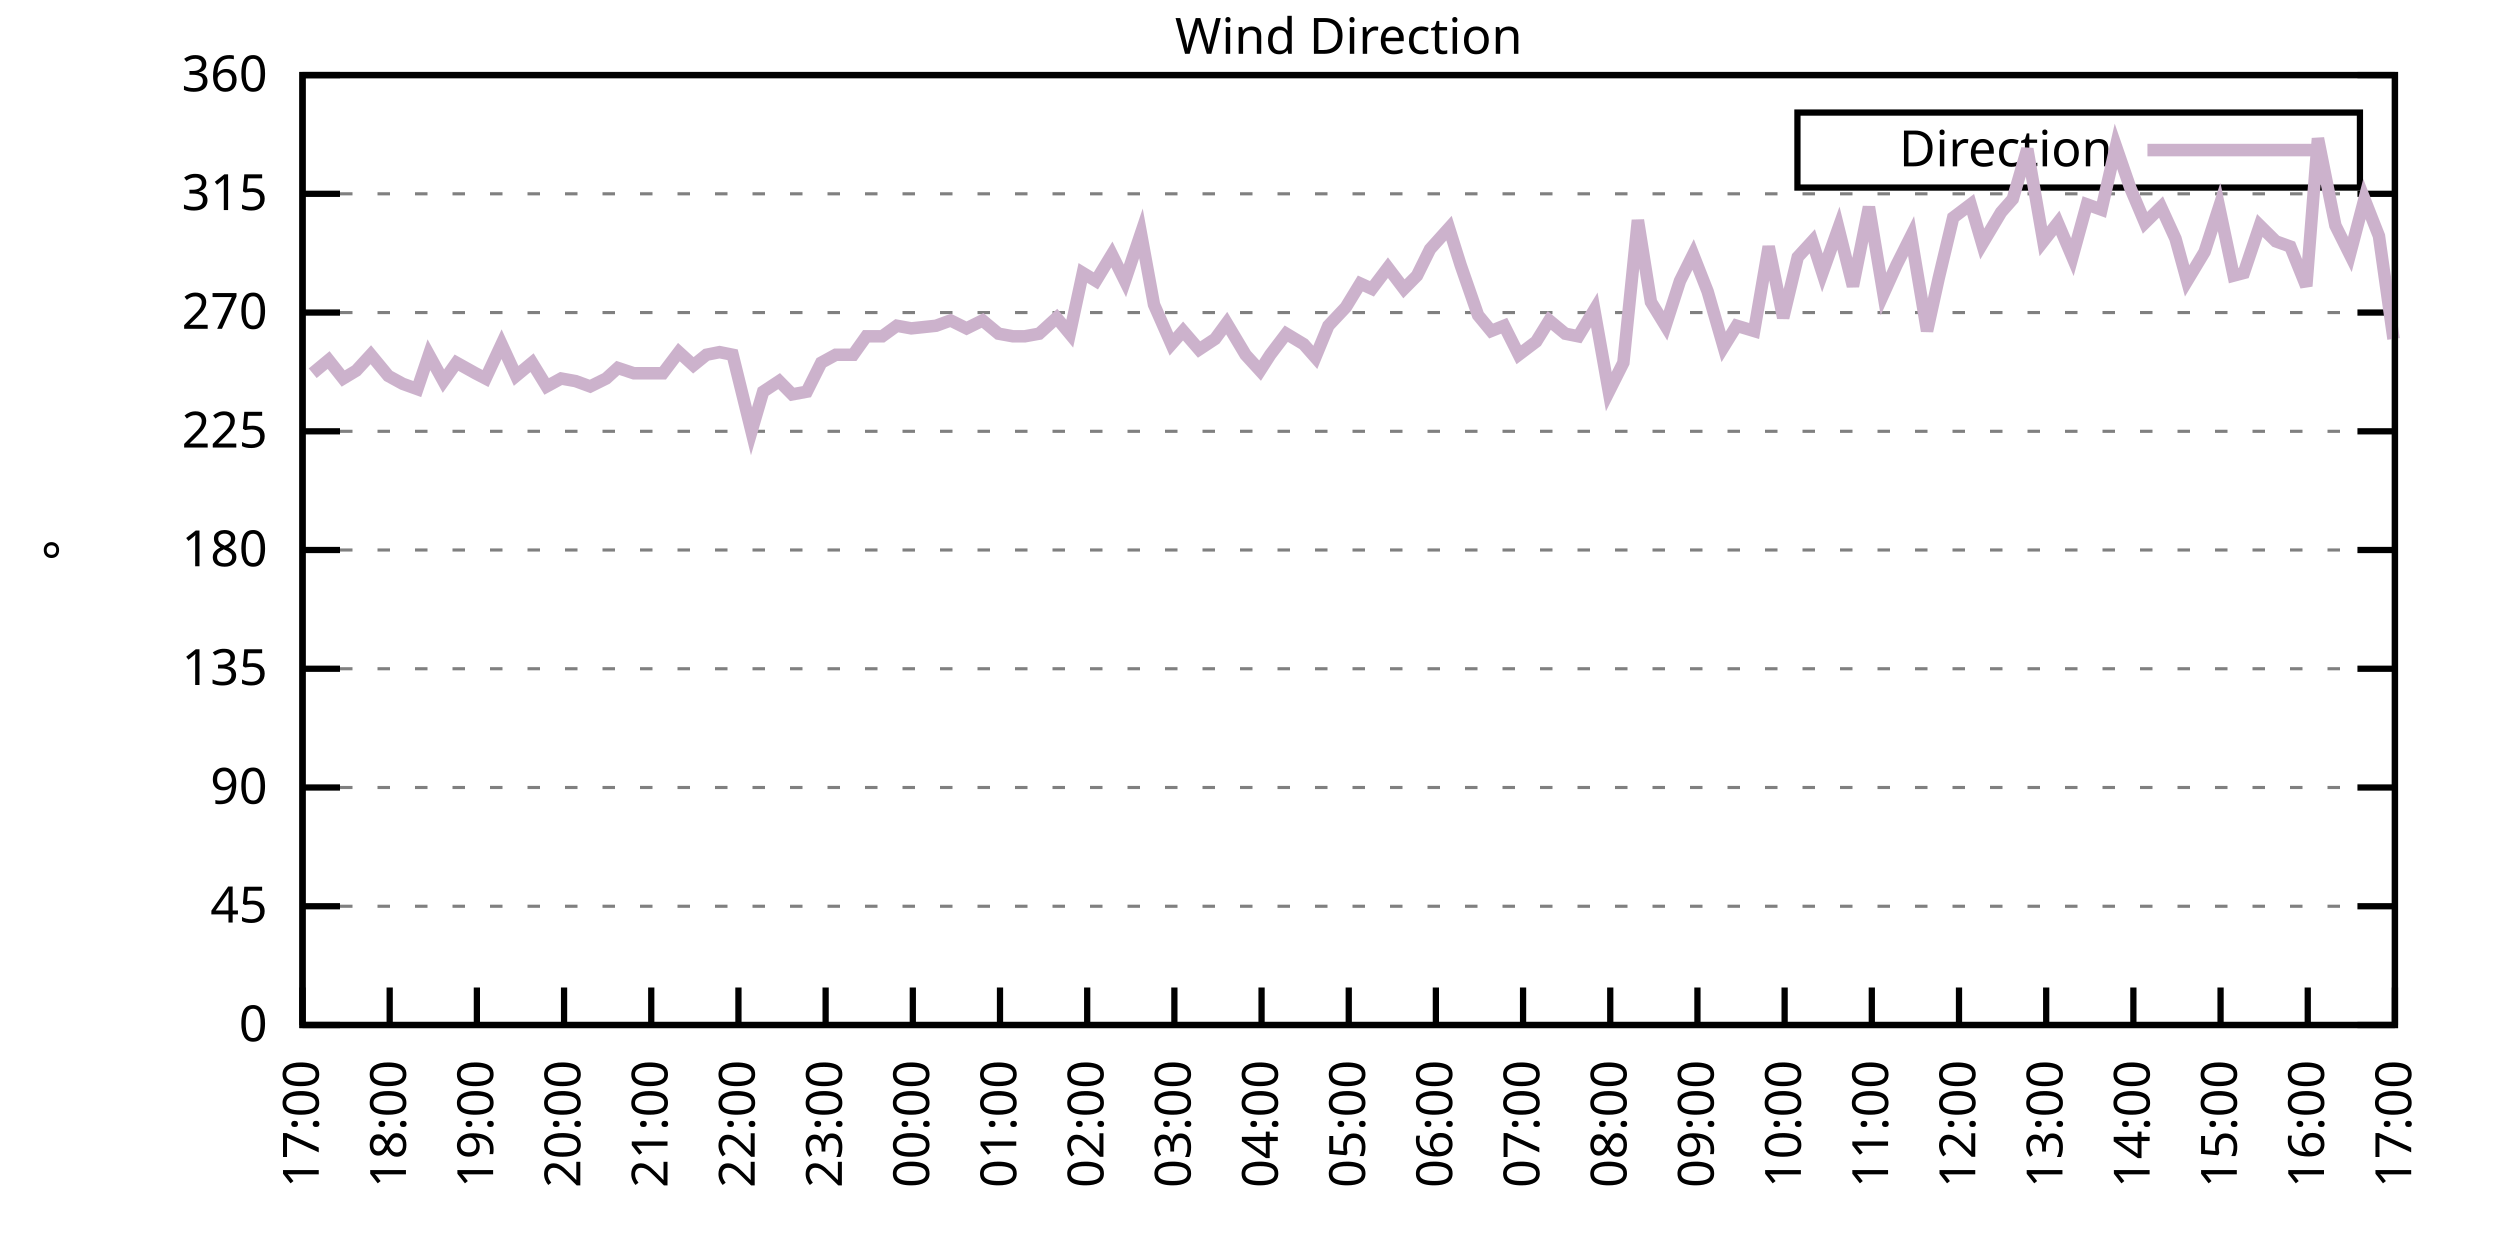
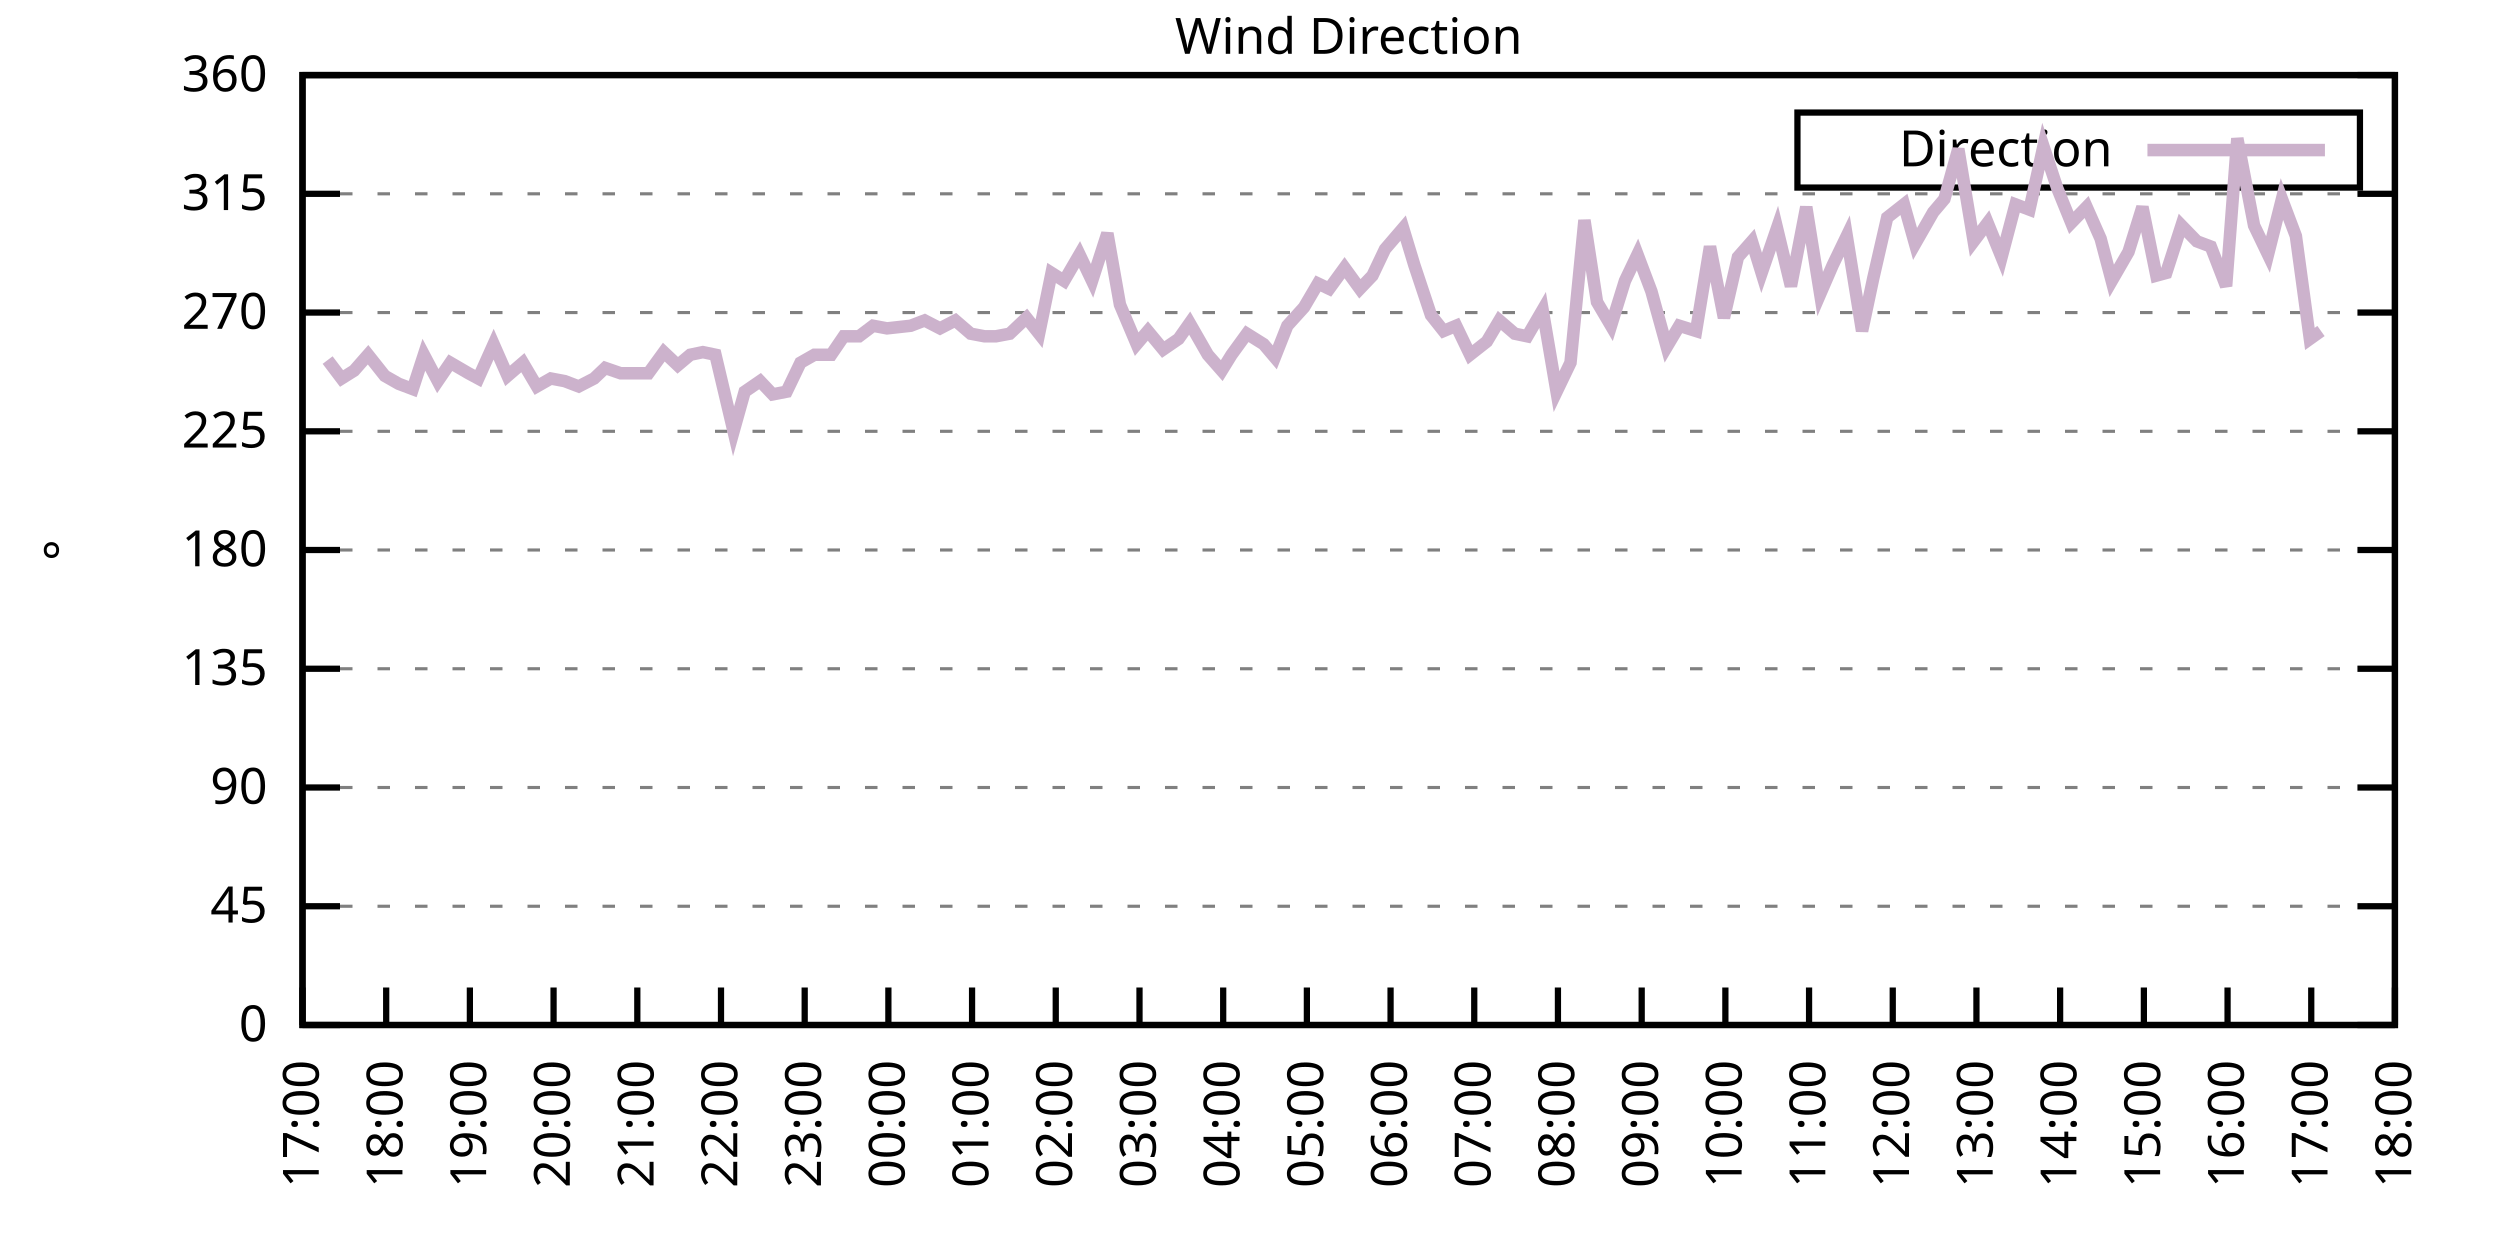
<svg xmlns="http://www.w3.org/2000/svg" xmlns:xlink="http://www.w3.org/1999/xlink" width="400" height="200" viewBox="0 0 400 200">
  <g id="gnuplot_canvas">
    <rect x="0" y="0" width="400" height="200" fill="none" />
    <defs>
      <circle id="gpDot" r="0.5" stroke-width="0.5" stroke="currentColor" />
      <path id="gpPt0" stroke-width="0.333" stroke="currentColor" d="M-1,0 h2 M0,-1 v2" />
      <path id="gpPt1" stroke-width="0.333" stroke="currentColor" d="M-1,-1 L1,1 M1,-1 L-1,1" />
      <path id="gpPt2" stroke-width="0.333" stroke="currentColor" d="M-1,0 L1,0 M0,-1 L0,1 M-1,-1 L1,1 M-1,1 L1,-1" />
      <rect id="gpPt3" stroke-width="0.333" stroke="currentColor" x="-1" y="-1" width="2" height="2" />
      <rect id="gpPt4" stroke-width="0.333" stroke="currentColor" fill="currentColor" x="-1" y="-1" width="2" height="2" />
      <circle id="gpPt5" stroke-width="0.333" stroke="currentColor" cx="0" cy="0" r="1" />
      <use xlink:href="#gpPt5" id="gpPt6" fill="currentColor" stroke="none" />
      <path id="gpPt7" stroke-width="0.333" stroke="currentColor" d="M0,-1.33 L-1.33,0.67 L1.33,0.67 z" />
      <use xlink:href="#gpPt7" id="gpPt8" fill="currentColor" stroke="none" />
      <use xlink:href="#gpPt7" id="gpPt9" stroke="currentColor" transform="rotate(180)" />
      <use xlink:href="#gpPt9" id="gpPt10" fill="currentColor" stroke="none" />
      <use xlink:href="#gpPt3" id="gpPt11" stroke="currentColor" transform="rotate(45)" />
      <use xlink:href="#gpPt11" id="gpPt12" fill="currentColor" stroke="none" />
      <path id="gpPt13" stroke-width="0.333" stroke="currentColor" d="M0,1.330 L1.265,0.411 L0.782,-1.067 L-0.782,-1.076 L-1.265,0.411 z" />
      <use xlink:href="#gpPt13" id="gpPt14" fill="currentColor" stroke="none" />
      <filter id="textbox" filterUnits="objectBoundingBox" x="0" y="0" height="1" width="1">
        <feFlood flood-color="white" flood-opacity="1" result="bgnd" />
        <feComposite in="SourceGraphic" in2="bgnd" operator="atop" />
      </filter>
      <filter id="greybox" filterUnits="objectBoundingBox" x="0" y="0" height="1" width="1">
        <feFlood flood-color="lightgrey" flood-opacity="1" result="grey" />
        <feComposite in="SourceGraphic" in2="grey" operator="atop" />
      </filter>
    </defs>
    <g fill="none" color="white" stroke="currentColor" stroke-width="1.00" stroke-linecap="butt" stroke-linejoin="miter">
</g>
    <g fill="none" color="black" stroke="currentColor" stroke-width="1.00" stroke-linecap="butt" stroke-linejoin="miter">
      <g stroke="none" shape-rendering="crispEdges">
        <polygon fill="rgb(255, 255, 255)" points="48.40,164.00 383.18,164.00 383.18,12.02 48.40,12.02 " />
      </g>
    </g>
    <g fill="none" color="black" stroke="currentColor" stroke-width="1.00" stroke-linecap="butt" stroke-linejoin="miter">
</g>
    <g fill="none" color="black" stroke="black" stroke-width="0.50" stroke-linecap="butt" stroke-linejoin="miter">
</g>
    <g fill="none" color="gray" stroke="currentColor" stroke-width="0.50" stroke-linecap="butt" stroke-linejoin="miter">
      <path stroke="gray" stroke-dasharray="2,4" class="gridline" d="M48.40,164.00 L383.19,164.00  " />
    </g>
    <g fill="none" color="gray" stroke="gray" stroke-width="1.00" stroke-linecap="butt" stroke-linejoin="miter">
</g>
    <g fill="none" color="black" stroke="currentColor" stroke-width="1.00" stroke-linecap="butt" stroke-linejoin="miter">
      <path stroke="black" d="M48.40,164.00 L54.40,164.00 M383.19,164.00 L377.19,164.00  " />
      <g transform="translate(42.80,166.60)" stroke="none" fill="black" font-family="Sans" font-size="8.00" text-anchor="end">
        <text>
          <tspan font-family="Sans"> 0</tspan>
        </text>
      </g>
    </g>
    <g fill="none" color="black" stroke="currentColor" stroke-width="1.00" stroke-linecap="butt" stroke-linejoin="miter">
</g>
    <g fill="none" color="black" stroke="black" stroke-width="0.50" stroke-linecap="butt" stroke-linejoin="miter">
</g>
    <g fill="none" color="gray" stroke="currentColor" stroke-width="0.50" stroke-linecap="butt" stroke-linejoin="miter">
      <path stroke="gray" stroke-dasharray="2,4" class="gridline" d="M48.40,145.00 L383.19,145.00  " />
    </g>
    <g fill="none" color="gray" stroke="gray" stroke-width="1.00" stroke-linecap="butt" stroke-linejoin="miter">
</g>
    <g fill="none" color="black" stroke="currentColor" stroke-width="1.00" stroke-linecap="butt" stroke-linejoin="miter">
      <path stroke="black" d="M48.40,145.00 L54.40,145.00 M383.19,145.00 L377.19,145.00  " />
      <g transform="translate(42.80,147.60)" stroke="none" fill="black" font-family="Sans" font-size="8.00" text-anchor="end">
        <text>
          <tspan font-family="Sans"> 45</tspan>
        </text>
      </g>
    </g>
    <g fill="none" color="black" stroke="currentColor" stroke-width="1.00" stroke-linecap="butt" stroke-linejoin="miter">
</g>
    <g fill="none" color="black" stroke="black" stroke-width="0.50" stroke-linecap="butt" stroke-linejoin="miter">
</g>
    <g fill="none" color="gray" stroke="currentColor" stroke-width="0.50" stroke-linecap="butt" stroke-linejoin="miter">
      <path stroke="gray" stroke-dasharray="2,4" class="gridline" d="M48.40,126.00 L383.19,126.00  " />
    </g>
    <g fill="none" color="gray" stroke="gray" stroke-width="1.00" stroke-linecap="butt" stroke-linejoin="miter">
</g>
    <g fill="none" color="black" stroke="currentColor" stroke-width="1.00" stroke-linecap="butt" stroke-linejoin="miter">
      <path stroke="black" d="M48.40,126.00 L54.40,126.00 M383.19,126.00 L377.19,126.00  " />
      <g transform="translate(42.80,128.60)" stroke="none" fill="black" font-family="Sans" font-size="8.00" text-anchor="end">
        <text>
          <tspan font-family="Sans"> 90</tspan>
        </text>
      </g>
    </g>
    <g fill="none" color="black" stroke="currentColor" stroke-width="1.00" stroke-linecap="butt" stroke-linejoin="miter">
</g>
    <g fill="none" color="black" stroke="black" stroke-width="0.50" stroke-linecap="butt" stroke-linejoin="miter">
</g>
    <g fill="none" color="gray" stroke="currentColor" stroke-width="0.50" stroke-linecap="butt" stroke-linejoin="miter">
      <path stroke="gray" stroke-dasharray="2,4" class="gridline" d="M48.40,107.00 L383.19,107.00  " />
    </g>
    <g fill="none" color="gray" stroke="gray" stroke-width="1.00" stroke-linecap="butt" stroke-linejoin="miter">
</g>
    <g fill="none" color="black" stroke="currentColor" stroke-width="1.00" stroke-linecap="butt" stroke-linejoin="miter">
      <path stroke="black" d="M48.40,107.00 L54.40,107.00 M383.19,107.00 L377.19,107.00  " />
      <g transform="translate(42.80,109.60)" stroke="none" fill="black" font-family="Sans" font-size="8.00" text-anchor="end">
        <text>
          <tspan font-family="Sans"> 135</tspan>
        </text>
      </g>
    </g>
    <g fill="none" color="black" stroke="currentColor" stroke-width="1.00" stroke-linecap="butt" stroke-linejoin="miter">
</g>
    <g fill="none" color="black" stroke="black" stroke-width="0.50" stroke-linecap="butt" stroke-linejoin="miter">
</g>
    <g fill="none" color="gray" stroke="currentColor" stroke-width="0.50" stroke-linecap="butt" stroke-linejoin="miter">
      <path stroke="gray" stroke-dasharray="2,4" class="gridline" d="M48.40,88.00 L383.19,88.00  " />
    </g>
    <g fill="none" color="gray" stroke="gray" stroke-width="1.00" stroke-linecap="butt" stroke-linejoin="miter">
</g>
    <g fill="none" color="black" stroke="currentColor" stroke-width="1.00" stroke-linecap="butt" stroke-linejoin="miter">
      <path stroke="black" d="M48.40,88.00 L54.40,88.00 M383.19,88.00 L377.19,88.00  " />
      <g transform="translate(42.80,90.60)" stroke="none" fill="black" font-family="Sans" font-size="8.00" text-anchor="end">
        <text>
          <tspan font-family="Sans"> 180</tspan>
        </text>
      </g>
    </g>
    <g fill="none" color="black" stroke="currentColor" stroke-width="1.00" stroke-linecap="butt" stroke-linejoin="miter">
</g>
    <g fill="none" color="black" stroke="black" stroke-width="0.50" stroke-linecap="butt" stroke-linejoin="miter">
</g>
    <g fill="none" color="gray" stroke="currentColor" stroke-width="0.50" stroke-linecap="butt" stroke-linejoin="miter">
      <path stroke="gray" stroke-dasharray="2,4" class="gridline" d="M48.40,69.01 L383.19,69.01  " />
    </g>
    <g fill="none" color="gray" stroke="gray" stroke-width="1.00" stroke-linecap="butt" stroke-linejoin="miter">
</g>
    <g fill="none" color="black" stroke="currentColor" stroke-width="1.00" stroke-linecap="butt" stroke-linejoin="miter">
      <path stroke="black" d="M48.40,69.01 L54.40,69.01 M383.19,69.01 L377.19,69.01  " />
      <g transform="translate(42.80,71.61)" stroke="none" fill="black" font-family="Sans" font-size="8.00" text-anchor="end">
        <text>
          <tspan font-family="Sans"> 225</tspan>
        </text>
      </g>
    </g>
    <g fill="none" color="black" stroke="currentColor" stroke-width="1.00" stroke-linecap="butt" stroke-linejoin="miter">
</g>
    <g fill="none" color="black" stroke="black" stroke-width="0.50" stroke-linecap="butt" stroke-linejoin="miter">
</g>
    <g fill="none" color="gray" stroke="currentColor" stroke-width="0.50" stroke-linecap="butt" stroke-linejoin="miter">
      <path stroke="gray" stroke-dasharray="2,4" class="gridline" d="M48.40,50.01 L383.19,50.01  " />
    </g>
    <g fill="none" color="gray" stroke="gray" stroke-width="1.00" stroke-linecap="butt" stroke-linejoin="miter">
</g>
    <g fill="none" color="black" stroke="currentColor" stroke-width="1.00" stroke-linecap="butt" stroke-linejoin="miter">
      <path stroke="black" d="M48.40,50.01 L54.40,50.01 M383.19,50.01 L377.19,50.01  " />
      <g transform="translate(42.80,52.61)" stroke="none" fill="black" font-family="Sans" font-size="8.00" text-anchor="end">
        <text>
          <tspan font-family="Sans"> 270</tspan>
        </text>
      </g>
    </g>
    <g fill="none" color="black" stroke="currentColor" stroke-width="1.00" stroke-linecap="butt" stroke-linejoin="miter">
</g>
    <g fill="none" color="black" stroke="black" stroke-width="0.50" stroke-linecap="butt" stroke-linejoin="miter">
</g>
    <g fill="none" color="gray" stroke="currentColor" stroke-width="0.50" stroke-linecap="butt" stroke-linejoin="miter">
      <path stroke="gray" stroke-dasharray="2,4" class="gridline" d="M48.40,31.01 L383.19,31.01  " />
    </g>
    <g fill="none" color="gray" stroke="gray" stroke-width="1.00" stroke-linecap="butt" stroke-linejoin="miter">
</g>
    <g fill="none" color="black" stroke="currentColor" stroke-width="1.00" stroke-linecap="butt" stroke-linejoin="miter">
      <path stroke="black" d="M48.40,31.01 L54.40,31.01 M383.19,31.01 L377.19,31.01  " />
      <g transform="translate(42.80,33.61)" stroke="none" fill="black" font-family="Sans" font-size="8.00" text-anchor="end">
        <text>
          <tspan font-family="Sans"> 315</tspan>
        </text>
      </g>
    </g>
    <g fill="none" color="black" stroke="currentColor" stroke-width="1.00" stroke-linecap="butt" stroke-linejoin="miter">
</g>
    <g fill="none" color="black" stroke="black" stroke-width="0.50" stroke-linecap="butt" stroke-linejoin="miter">
</g>
    <g fill="none" color="gray" stroke="currentColor" stroke-width="0.50" stroke-linecap="butt" stroke-linejoin="miter">
      <path stroke="gray" stroke-dasharray="2,4" class="gridline" d="M48.40,12.01 L383.19,12.01  " />
    </g>
    <g fill="none" color="gray" stroke="gray" stroke-width="1.00" stroke-linecap="butt" stroke-linejoin="miter">
</g>
    <g fill="none" color="black" stroke="currentColor" stroke-width="1.00" stroke-linecap="butt" stroke-linejoin="miter">
      <path stroke="black" d="M48.40,12.01 L54.40,12.01 M383.19,12.01 L377.19,12.01  " />
      <g transform="translate(42.80,14.61)" stroke="none" fill="black" font-family="Sans" font-size="8.00" text-anchor="end">
        <text>
          <tspan font-family="Sans"> 360</tspan>
        </text>
      </g>
    </g>
    <g fill="none" color="black" stroke="currentColor" stroke-width="1.00" stroke-linecap="butt" stroke-linejoin="miter">
      <path stroke="black" d="M48.40,164.00 L48.40,158.00  " />
      <g transform="translate(51.00,169.60) rotate(270.00)" stroke="none" fill="black" font-family="Sans" font-size="8.00" text-anchor="end">
        <text>
          <tspan font-family="Sans">17:00</tspan>
        </text>
      </g>
    </g>
    <g fill="none" color="black" stroke="currentColor" stroke-width="1.00" stroke-linecap="butt" stroke-linejoin="miter">
-       <path stroke="black" d="M62.35,164.00 L62.35,158.00  " />
-       <g transform="translate(64.95,169.60) rotate(270.00)" stroke="none" fill="black" font-family="Sans" font-size="8.00" text-anchor="end">
+       <path stroke="black" d="M61.79,164.00 L61.79,158.00  " />
+       <g transform="translate(64.39,169.60) rotate(270.00)" stroke="none" fill="black" font-family="Sans" font-size="8.00" text-anchor="end">
        <text>
          <tspan font-family="Sans">18:00</tspan>
        </text>
      </g>
    </g>
    <g fill="none" color="black" stroke="currentColor" stroke-width="1.00" stroke-linecap="butt" stroke-linejoin="miter">
-       <path stroke="black" d="M76.30,164.00 L76.30,158.00  " />
-       <g transform="translate(78.90,169.60) rotate(270.00)" stroke="none" fill="black" font-family="Sans" font-size="8.00" text-anchor="end">
+       <path stroke="black" d="M75.18,164.00 L75.18,158.00  " />
+       <g transform="translate(77.78,169.60) rotate(270.00)" stroke="none" fill="black" font-family="Sans" font-size="8.00" text-anchor="end">
        <text>
          <tspan font-family="Sans">19:00</tspan>
        </text>
      </g>
    </g>
    <g fill="none" color="black" stroke="currentColor" stroke-width="1.00" stroke-linecap="butt" stroke-linejoin="miter">
-       <path stroke="black" d="M90.25,164.00 L90.25,158.00  " />
-       <g transform="translate(92.85,169.60) rotate(270.00)" stroke="none" fill="black" font-family="Sans" font-size="8.00" text-anchor="end">
+       <path stroke="black" d="M88.57,164.00 L88.57,158.00  " />
+       <g transform="translate(91.17,169.60) rotate(270.00)" stroke="none" fill="black" font-family="Sans" font-size="8.00" text-anchor="end">
        <text>
          <tspan font-family="Sans">20:00</tspan>
        </text>
      </g>
    </g>
    <g fill="none" color="black" stroke="currentColor" stroke-width="1.00" stroke-linecap="butt" stroke-linejoin="miter">
-       <path stroke="black" d="M104.20,164.00 L104.20,158.00  " />
-       <g transform="translate(106.80,169.60) rotate(270.00)" stroke="none" fill="black" font-family="Sans" font-size="8.00" text-anchor="end">
+       <path stroke="black" d="M101.97,164.00 L101.97,158.00  " />
+       <g transform="translate(104.57,169.60) rotate(270.00)" stroke="none" fill="black" font-family="Sans" font-size="8.00" text-anchor="end">
        <text>
          <tspan font-family="Sans">21:00</tspan>
        </text>
      </g>
    </g>
    <g fill="none" color="black" stroke="currentColor" stroke-width="1.00" stroke-linecap="butt" stroke-linejoin="miter">
-       <path stroke="black" d="M118.15,164.00 L118.15,158.00  " />
-       <g transform="translate(120.75,169.60) rotate(270.00)" stroke="none" fill="black" font-family="Sans" font-size="8.00" text-anchor="end">
+       <path stroke="black" d="M115.36,164.00 L115.36,158.00  " />
+       <g transform="translate(117.96,169.60) rotate(270.00)" stroke="none" fill="black" font-family="Sans" font-size="8.00" text-anchor="end">
        <text>
          <tspan font-family="Sans">22:00</tspan>
        </text>
      </g>
    </g>
    <g fill="none" color="black" stroke="currentColor" stroke-width="1.00" stroke-linecap="butt" stroke-linejoin="miter">
-       <path stroke="black" d="M132.10,164.00 L132.10,158.00  " />
-       <g transform="translate(134.70,169.60) rotate(270.00)" stroke="none" fill="black" font-family="Sans" font-size="8.00" text-anchor="end">
+       <path stroke="black" d="M128.75,164.00 L128.75,158.00  " />
+       <g transform="translate(131.35,169.60) rotate(270.00)" stroke="none" fill="black" font-family="Sans" font-size="8.00" text-anchor="end">
        <text>
          <tspan font-family="Sans">23:00</tspan>
        </text>
      </g>
    </g>
    <g fill="none" color="black" stroke="currentColor" stroke-width="1.00" stroke-linecap="butt" stroke-linejoin="miter">
-       <path stroke="black" d="M146.05,164.00 L146.05,158.00  " />
-       <g transform="translate(148.65,169.60) rotate(270.00)" stroke="none" fill="black" font-family="Sans" font-size="8.00" text-anchor="end">
+       <path stroke="black" d="M142.14,164.00 L142.14,158.00  " />
+       <g transform="translate(144.74,169.60) rotate(270.00)" stroke="none" fill="black" font-family="Sans" font-size="8.00" text-anchor="end">
        <text>
          <tspan font-family="Sans">00:00</tspan>
        </text>
      </g>
    </g>
    <g fill="none" color="black" stroke="currentColor" stroke-width="1.00" stroke-linecap="butt" stroke-linejoin="miter">
-       <path stroke="black" d="M160.00,164.00 L160.00,158.00  " />
-       <g transform="translate(162.60,169.60) rotate(270.00)" stroke="none" fill="black" font-family="Sans" font-size="8.00" text-anchor="end">
+       <path stroke="black" d="M155.53,164.00 L155.53,158.00  " />
+       <g transform="translate(158.13,169.60) rotate(270.00)" stroke="none" fill="black" font-family="Sans" font-size="8.00" text-anchor="end">
        <text>
          <tspan font-family="Sans">01:00</tspan>
        </text>
      </g>
    </g>
    <g fill="none" color="black" stroke="currentColor" stroke-width="1.00" stroke-linecap="butt" stroke-linejoin="miter">
-       <path stroke="black" d="M173.95,164.00 L173.95,158.00  " />
-       <g transform="translate(176.55,169.60) rotate(270.00)" stroke="none" fill="black" font-family="Sans" font-size="8.00" text-anchor="end">
+       <path stroke="black" d="M168.92,164.00 L168.92,158.00  " />
+       <g transform="translate(171.52,169.60) rotate(270.00)" stroke="none" fill="black" font-family="Sans" font-size="8.00" text-anchor="end">
        <text>
          <tspan font-family="Sans">02:00</tspan>
        </text>
      </g>
    </g>
    <g fill="none" color="black" stroke="currentColor" stroke-width="1.00" stroke-linecap="butt" stroke-linejoin="miter">
-       <path stroke="black" d="M187.90,164.00 L187.90,158.00  " />
-       <g transform="translate(190.50,169.60) rotate(270.00)" stroke="none" fill="black" font-family="Sans" font-size="8.00" text-anchor="end">
+       <path stroke="black" d="M182.32,164.00 L182.32,158.00  " />
+       <g transform="translate(184.92,169.60) rotate(270.00)" stroke="none" fill="black" font-family="Sans" font-size="8.00" text-anchor="end">
        <text>
          <tspan font-family="Sans">03:00</tspan>
        </text>
      </g>
    </g>
    <g fill="none" color="black" stroke="currentColor" stroke-width="1.00" stroke-linecap="butt" stroke-linejoin="miter">
-       <path stroke="black" d="M201.85,164.00 L201.85,158.00  " />
-       <g transform="translate(204.45,169.60) rotate(270.00)" stroke="none" fill="black" font-family="Sans" font-size="8.00" text-anchor="end">
+       <path stroke="black" d="M195.71,164.00 L195.71,158.00  " />
+       <g transform="translate(198.31,169.60) rotate(270.00)" stroke="none" fill="black" font-family="Sans" font-size="8.00" text-anchor="end">
        <text>
          <tspan font-family="Sans">04:00</tspan>
        </text>
      </g>
    </g>
    <g fill="none" color="black" stroke="currentColor" stroke-width="1.00" stroke-linecap="butt" stroke-linejoin="miter">
-       <path stroke="black" d="M215.80,164.00 L215.80,158.00  " />
-       <g transform="translate(218.40,169.60) rotate(270.00)" stroke="none" fill="black" font-family="Sans" font-size="8.00" text-anchor="end">
+       <path stroke="black" d="M209.10,164.00 L209.10,158.00  " />
+       <g transform="translate(211.70,169.60) rotate(270.00)" stroke="none" fill="black" font-family="Sans" font-size="8.00" text-anchor="end">
        <text>
          <tspan font-family="Sans">05:00</tspan>
        </text>
      </g>
    </g>
    <g fill="none" color="black" stroke="currentColor" stroke-width="1.00" stroke-linecap="butt" stroke-linejoin="miter">
-       <path stroke="black" d="M229.74,164.00 L229.74,158.00  " />
-       <g transform="translate(232.34,169.60) rotate(270.00)" stroke="none" fill="black" font-family="Sans" font-size="8.00" text-anchor="end">
+       <path stroke="black" d="M222.49,164.00 L222.49,158.00  " />
+       <g transform="translate(225.09,169.60) rotate(270.00)" stroke="none" fill="black" font-family="Sans" font-size="8.00" text-anchor="end">
        <text>
          <tspan font-family="Sans">06:00</tspan>
        </text>
      </g>
    </g>
    <g fill="none" color="black" stroke="currentColor" stroke-width="1.00" stroke-linecap="butt" stroke-linejoin="miter">
-       <path stroke="black" d="M243.69,164.00 L243.69,158.00  " />
-       <g transform="translate(246.29,169.60) rotate(270.00)" stroke="none" fill="black" font-family="Sans" font-size="8.00" text-anchor="end">
+       <path stroke="black" d="M235.88,164.00 L235.88,158.00  " />
+       <g transform="translate(238.48,169.60) rotate(270.00)" stroke="none" fill="black" font-family="Sans" font-size="8.00" text-anchor="end">
        <text>
          <tspan font-family="Sans">07:00</tspan>
        </text>
      </g>
    </g>
    <g fill="none" color="black" stroke="currentColor" stroke-width="1.00" stroke-linecap="butt" stroke-linejoin="miter">
-       <path stroke="black" d="M257.64,164.00 L257.64,158.00  " />
-       <g transform="translate(260.24,169.60) rotate(270.00)" stroke="none" fill="black" font-family="Sans" font-size="8.00" text-anchor="end">
+       <path stroke="black" d="M249.27,164.00 L249.27,158.00  " />
+       <g transform="translate(251.87,169.60) rotate(270.00)" stroke="none" fill="black" font-family="Sans" font-size="8.00" text-anchor="end">
        <text>
          <tspan font-family="Sans">08:00</tspan>
        </text>
      </g>
    </g>
    <g fill="none" color="black" stroke="currentColor" stroke-width="1.00" stroke-linecap="butt" stroke-linejoin="miter">
-       <path stroke="black" d="M271.59,164.00 L271.59,158.00  " />
-       <g transform="translate(274.19,169.60) rotate(270.00)" stroke="none" fill="black" font-family="Sans" font-size="8.00" text-anchor="end">
+       <path stroke="black" d="M262.67,164.00 L262.67,158.00  " />
+       <g transform="translate(265.27,169.60) rotate(270.00)" stroke="none" fill="black" font-family="Sans" font-size="8.00" text-anchor="end">
        <text>
          <tspan font-family="Sans">09:00</tspan>
        </text>
      </g>
    </g>
    <g fill="none" color="black" stroke="currentColor" stroke-width="1.00" stroke-linecap="butt" stroke-linejoin="miter">
-       <path stroke="black" d="M285.54,164.00 L285.54,158.00  " />
-       <g transform="translate(288.14,169.60) rotate(270.00)" stroke="none" fill="black" font-family="Sans" font-size="8.00" text-anchor="end">
+       <path stroke="black" d="M276.06,164.00 L276.06,158.00  " />
+       <g transform="translate(278.66,169.60) rotate(270.00)" stroke="none" fill="black" font-family="Sans" font-size="8.00" text-anchor="end">
        <text>
          <tspan font-family="Sans">10:00</tspan>
        </text>
      </g>
    </g>
    <g fill="none" color="black" stroke="currentColor" stroke-width="1.00" stroke-linecap="butt" stroke-linejoin="miter">
-       <path stroke="black" d="M299.49,164.00 L299.49,158.00  " />
-       <g transform="translate(302.09,169.60) rotate(270.00)" stroke="none" fill="black" font-family="Sans" font-size="8.00" text-anchor="end">
+       <path stroke="black" d="M289.45,164.00 L289.45,158.00  " />
+       <g transform="translate(292.05,169.60) rotate(270.00)" stroke="none" fill="black" font-family="Sans" font-size="8.00" text-anchor="end">
        <text>
          <tspan font-family="Sans">11:00</tspan>
        </text>
      </g>
    </g>
    <g fill="none" color="black" stroke="currentColor" stroke-width="1.00" stroke-linecap="butt" stroke-linejoin="miter">
-       <path stroke="black" d="M313.44,164.00 L313.44,158.00  " />
-       <g transform="translate(316.04,169.60) rotate(270.00)" stroke="none" fill="black" font-family="Sans" font-size="8.00" text-anchor="end">
+       <path stroke="black" d="M302.84,164.00 L302.84,158.00  " />
+       <g transform="translate(305.44,169.60) rotate(270.00)" stroke="none" fill="black" font-family="Sans" font-size="8.00" text-anchor="end">
        <text>
          <tspan font-family="Sans">12:00</tspan>
        </text>
      </g>
    </g>
    <g fill="none" color="black" stroke="currentColor" stroke-width="1.00" stroke-linecap="butt" stroke-linejoin="miter">
-       <path stroke="black" d="M327.39,164.00 L327.39,158.00  " />
-       <g transform="translate(329.99,169.60) rotate(270.00)" stroke="none" fill="black" font-family="Sans" font-size="8.00" text-anchor="end">
+       <path stroke="black" d="M316.23,164.00 L316.23,158.00  " />
+       <g transform="translate(318.83,169.60) rotate(270.00)" stroke="none" fill="black" font-family="Sans" font-size="8.00" text-anchor="end">
        <text>
          <tspan font-family="Sans">13:00</tspan>
        </text>
      </g>
    </g>
    <g fill="none" color="black" stroke="currentColor" stroke-width="1.00" stroke-linecap="butt" stroke-linejoin="miter">
-       <path stroke="black" d="M341.34,164.00 L341.34,158.00  " />
-       <g transform="translate(343.94,169.60) rotate(270.00)" stroke="none" fill="black" font-family="Sans" font-size="8.00" text-anchor="end">
+       <path stroke="black" d="M329.62,164.00 L329.62,158.00  " />
+       <g transform="translate(332.22,169.60) rotate(270.00)" stroke="none" fill="black" font-family="Sans" font-size="8.00" text-anchor="end">
        <text>
          <tspan font-family="Sans">14:00</tspan>
        </text>
      </g>
    </g>
    <g fill="none" color="black" stroke="currentColor" stroke-width="1.00" stroke-linecap="butt" stroke-linejoin="miter">
-       <path stroke="black" d="M355.29,164.00 L355.29,158.00  " />
-       <g transform="translate(357.89,169.60) rotate(270.00)" stroke="none" fill="black" font-family="Sans" font-size="8.00" text-anchor="end">
+       <path stroke="black" d="M343.02,164.00 L343.02,158.00  " />
+       <g transform="translate(345.62,169.60) rotate(270.00)" stroke="none" fill="black" font-family="Sans" font-size="8.00" text-anchor="end">
        <text>
          <tspan font-family="Sans">15:00</tspan>
        </text>
      </g>
    </g>
    <g fill="none" color="black" stroke="currentColor" stroke-width="1.00" stroke-linecap="butt" stroke-linejoin="miter">
-       <path stroke="black" d="M369.24,164.00 L369.24,158.00  " />
-       <g transform="translate(371.84,169.60) rotate(270.00)" stroke="none" fill="black" font-family="Sans" font-size="8.00" text-anchor="end">
+       <path stroke="black" d="M356.41,164.00 L356.41,158.00  " />
+       <g transform="translate(359.01,169.60) rotate(270.00)" stroke="none" fill="black" font-family="Sans" font-size="8.00" text-anchor="end">
        <text>
          <tspan font-family="Sans">16:00</tspan>
+         </text>
+       </g>
+     </g>
+     <g fill="none" color="black" stroke="currentColor" stroke-width="1.00" stroke-linecap="butt" stroke-linejoin="miter">
+       <path stroke="black" d="M369.80,164.00 L369.80,158.00  " />
+       <g transform="translate(372.40,169.60) rotate(270.00)" stroke="none" fill="black" font-family="Sans" font-size="8.00" text-anchor="end">
+         <text>
+           <tspan font-family="Sans">17:00</tspan>
        </text>
      </g>
    </g>
    <g fill="none" color="black" stroke="currentColor" stroke-width="1.00" stroke-linecap="butt" stroke-linejoin="miter">
      <path stroke="black" d="M383.19,164.00 L383.19,158.00  " />
      <g transform="translate(385.79,169.60) rotate(270.00)" stroke="none" fill="black" font-family="Sans" font-size="8.00" text-anchor="end">
        <text>
-           <tspan font-family="Sans">17:00</tspan>
+           <tspan font-family="Sans">18:00</tspan>
        </text>
      </g>
    </g>
    <g fill="none" color="black" stroke="currentColor" stroke-width="1.00" stroke-linecap="butt" stroke-linejoin="miter">
</g>
    <g fill="none" color="black" stroke="currentColor" stroke-width="1.00" stroke-linecap="butt" stroke-linejoin="miter">
      <path stroke="black" d="M48.40,12.01 L48.40,164.00 L383.19,164.00 L383.19,12.01 L48.40,12.01 Z  " />
    </g>
    <g fill="none" color="black" stroke="currentColor" stroke-width="1.00" stroke-linecap="butt" stroke-linejoin="miter">
</g>
    <g fill="none" color="black" stroke="currentColor" stroke-width="1.00" stroke-linecap="butt" stroke-linejoin="miter">
      <path stroke="black" d="M287.59,30.01 L287.59,18.01 L377.59,18.01 L377.59,30.01 L287.59,30.01 Z  " />
    </g>
    <g id="Wind_direction_plot_1">
      <g fill="none" color="white" stroke="black" stroke-width="2.00" stroke-linecap="butt" stroke-linejoin="miter">
</g>
      <g fill="none" color="black" stroke="currentColor" stroke-width="2.00" stroke-linecap="butt" stroke-linejoin="miter">
        <g transform="translate(337.99,26.61)" stroke="none" fill="black" font-family="Sans" font-size="8.00" text-anchor="end">
          <text>
            <tspan font-family="Sans">Direction</tspan>
          </text>
        </g>
      </g>
      <g fill="none" color="black" stroke="currentColor" stroke-width="2.00" stroke-linecap="butt" stroke-linejoin="miter">
-         <path stroke="rgb(204, 178, 204)" d="M343.59,24.01 L371.99,24.01 M50.03,59.72 L52.58,57.61 L54.91,60.56 L57.00,59.30 L59.33,56.76 L62.12,60.14   L64.44,61.41 L66.77,62.25 L68.63,56.76 L70.95,60.98 L73.04,58.03 L76.07,59.72 L77.69,60.56 L80.25,55.07   L82.58,60.14 L85.13,58.03 L87.46,61.83 L89.78,60.56 L92.11,60.98 L94.43,61.83 L96.99,60.56 L98.85,58.87   L101.41,59.72 L103.97,59.72 L106.06,59.72 L108.62,56.34 L110.94,58.45 L113.03,56.76 L115.13,56.34 L117.22,56.76   L120.24,69.01 L122.10,62.67 L124.66,60.98 L126.75,63.10 L129.08,62.67 L131.40,58.03 L133.72,56.76 L136.51,56.76   L138.61,53.81 L141.16,53.81 L143.49,52.12 L145.81,52.54 L149.77,52.12 L152.09,51.27 L154.65,52.54 L157.21,51.27   L159.76,53.39 L162.09,53.81 L163.95,53.81 L166.27,53.39 L169.06,50.85 L171.16,53.39 L173.25,43.67 L175.34,44.94   L177.90,40.72 L179.99,44.94 L182.55,37.34 L184.64,48.74 L187.43,55.07 L189.29,52.96 L191.85,55.92 L194.41,54.23   L196.27,51.70 L199.29,56.76 L201.61,59.30 L203.24,56.76 L205.80,53.39 L208.59,55.07 L210.45,57.18 L212.54,52.12   L215.33,49.16 L217.65,45.36 L219.51,46.21 L222.07,42.83 L224.63,46.21 L226.72,44.10 L228.81,39.87 L231.84,36.50   L233.70,42.41 L236.49,50.43 L238.58,52.96 L240.67,52.12 L243.00,56.76 L245.79,54.65 L247.88,51.27 L250.44,53.39   L252.53,53.81 L255.09,49.59 L257.41,62.67 L259.74,58.03 L262.06,35.23 L264.15,48.32 L266.48,52.12 L268.80,44.94   L270.90,40.72 L273.22,46.63 L275.78,55.50 L277.87,52.12 L280.66,52.96 L282.99,39.45 L285.31,50.85 L287.64,41.14   L289.96,38.61 L291.59,43.67 L294.15,36.50 L296.47,45.79 L299.03,33.12 L301.35,47.05 L303.44,42.41 L305.77,37.76   L308.33,52.96 L310.19,44.52 L312.51,34.81 L315.30,32.70 L317.16,39.03 L320.18,33.96 L322.04,31.85 L324.37,23.83   L326.93,38.61 L329.25,35.65 L331.58,41.14 L333.90,32.70 L336.23,33.54 L338.55,23.41 L340.88,30.16 L343.20,35.65   L345.76,33.12 L348.08,38.19 L349.94,44.94 L352.73,40.30 L355.06,33.12 L357.38,44.10 L359.01,43.67 L361.57,36.08   L364.13,38.61 L366.45,39.45 L369.01,45.79 L370.87,22.14 L373.66,36.08 L375.98,40.72 L378.31,31.85 L380.63,37.76   L382.96,54.23  " />
+         <path stroke="rgb(204, 178, 204)" d="M343.59,24.01 L371.99,24.01 M52.42,57.61 L54.65,60.56 L56.66,59.30 L58.89,56.76 L61.57,60.14 L63.80,61.41   L66.03,62.25 L67.82,56.76 L70.05,60.98 L72.06,58.03 L74.96,59.72 L76.52,60.56 L78.98,55.07 L81.21,60.14   L83.66,58.03 L85.90,61.83 L88.13,60.56 L90.36,60.98 L92.59,61.83 L95.05,60.56 L96.83,58.87 L99.29,59.72   L101.74,59.72 L103.75,59.72 L106.21,56.34 L108.44,58.45 L110.45,56.76 L112.46,56.34 L114.47,56.76 L117.37,69.01   L119.15,62.67 L121.61,60.98 L123.62,63.10 L125.85,62.67 L128.08,58.03 L130.31,56.76 L132.99,56.76 L135.00,53.81   L137.45,53.81 L139.69,52.12 L141.92,52.54 L145.71,52.12 L147.94,51.27 L150.40,52.54 L152.85,51.27 L155.31,53.39   L157.54,53.81 L159.33,53.81 L161.56,53.39 L164.24,50.85 L166.25,53.39 L168.25,43.67 L170.26,44.94 L172.72,40.72   L174.73,44.94 L177.18,37.34 L179.19,48.74 L181.87,55.07 L183.66,52.96 L186.11,55.92 L188.57,54.23 L190.35,51.70   L193.25,56.76 L195.48,59.30 L197.05,56.76 L199.50,53.39 L202.18,55.07 L203.97,57.18 L205.97,52.12 L208.65,49.16   L210.88,45.36 L212.67,46.21 L215.13,42.83 L217.58,46.21 L219.59,44.10 L221.60,39.87 L224.50,36.50 L226.29,42.41   L228.96,50.43 L230.97,52.96 L232.98,52.12 L235.21,56.76 L237.89,54.65 L239.90,51.27 L242.36,53.39 L244.36,53.81   L246.82,49.59 L249.05,62.67 L251.28,58.03 L253.51,35.23 L255.52,48.32 L257.76,52.12 L259.99,44.94 L262.00,40.72   L264.23,46.63 L266.68,55.50 L268.69,52.12 L271.37,52.96 L273.60,39.45 L275.83,50.85 L278.07,41.14 L280.30,38.61   L281.86,43.67 L284.32,36.50 L286.55,45.79 L289.00,33.12 L291.23,47.05 L293.24,42.41 L295.48,37.76 L297.93,52.96   L299.72,44.52 L301.95,34.81 L304.63,32.70 L306.41,39.03 L309.31,33.96 L311.10,31.85 L313.33,23.83 L315.79,38.61   L318.02,35.65 L320.25,41.14 L322.48,32.70 L324.71,33.54 L326.95,23.41 L329.18,30.16 L331.41,35.65 L333.86,33.12   L336.10,38.19 L337.88,44.94 L340.56,40.30 L342.79,33.12 L345.02,44.10 L346.59,43.67 L349.04,36.08 L351.50,38.61   L353.73,39.45 L356.18,45.79 L357.97,22.14 L360.65,36.08 L362.88,40.72 L365.11,31.85 L367.34,37.76 L369.58,54.23   L371.36,52.96  " />
      </g>
    </g>
    <g fill="none" color="black" stroke="currentColor" stroke-width="2.00" stroke-linecap="butt" stroke-linejoin="miter">
</g>
    <g fill="none" color="black" stroke="black" stroke-width="1.00" stroke-linecap="butt" stroke-linejoin="miter">
</g>
    <g fill="none" color="black" stroke="currentColor" stroke-width="1.00" stroke-linecap="butt" stroke-linejoin="miter">
      <path stroke="black" d="M48.40,12.01 L48.40,164.00 L383.19,164.00 L383.19,12.01 L48.40,12.01 Z  " />
      <g transform="translate(12.80,88.01) rotate(270.00)" stroke="none" fill="black" font-family="Sans" font-size="8.00" text-anchor="middle">
        <text>
          <tspan font-family="Sans">°</tspan>
        </text>
      </g>
    </g>
    <g fill="none" color="black" stroke="currentColor" stroke-width="1.00" stroke-linecap="butt" stroke-linejoin="miter">
</g>
    <g fill="none" color="black" stroke="currentColor" stroke-width="1.00" stroke-linecap="butt" stroke-linejoin="miter">
      <g transform="translate(215.79,8.61)" stroke="none" fill="black" font-family="Sans" font-size="8.00" text-anchor="middle">
        <text>
          <tspan font-family="Sans">Wind Direction</tspan>
        </text>
      </g>
    </g>
    <g fill="none" color="black" stroke="currentColor" stroke-width="1.00" stroke-linecap="butt" stroke-linejoin="miter">
</g>
  </g>
</svg>
